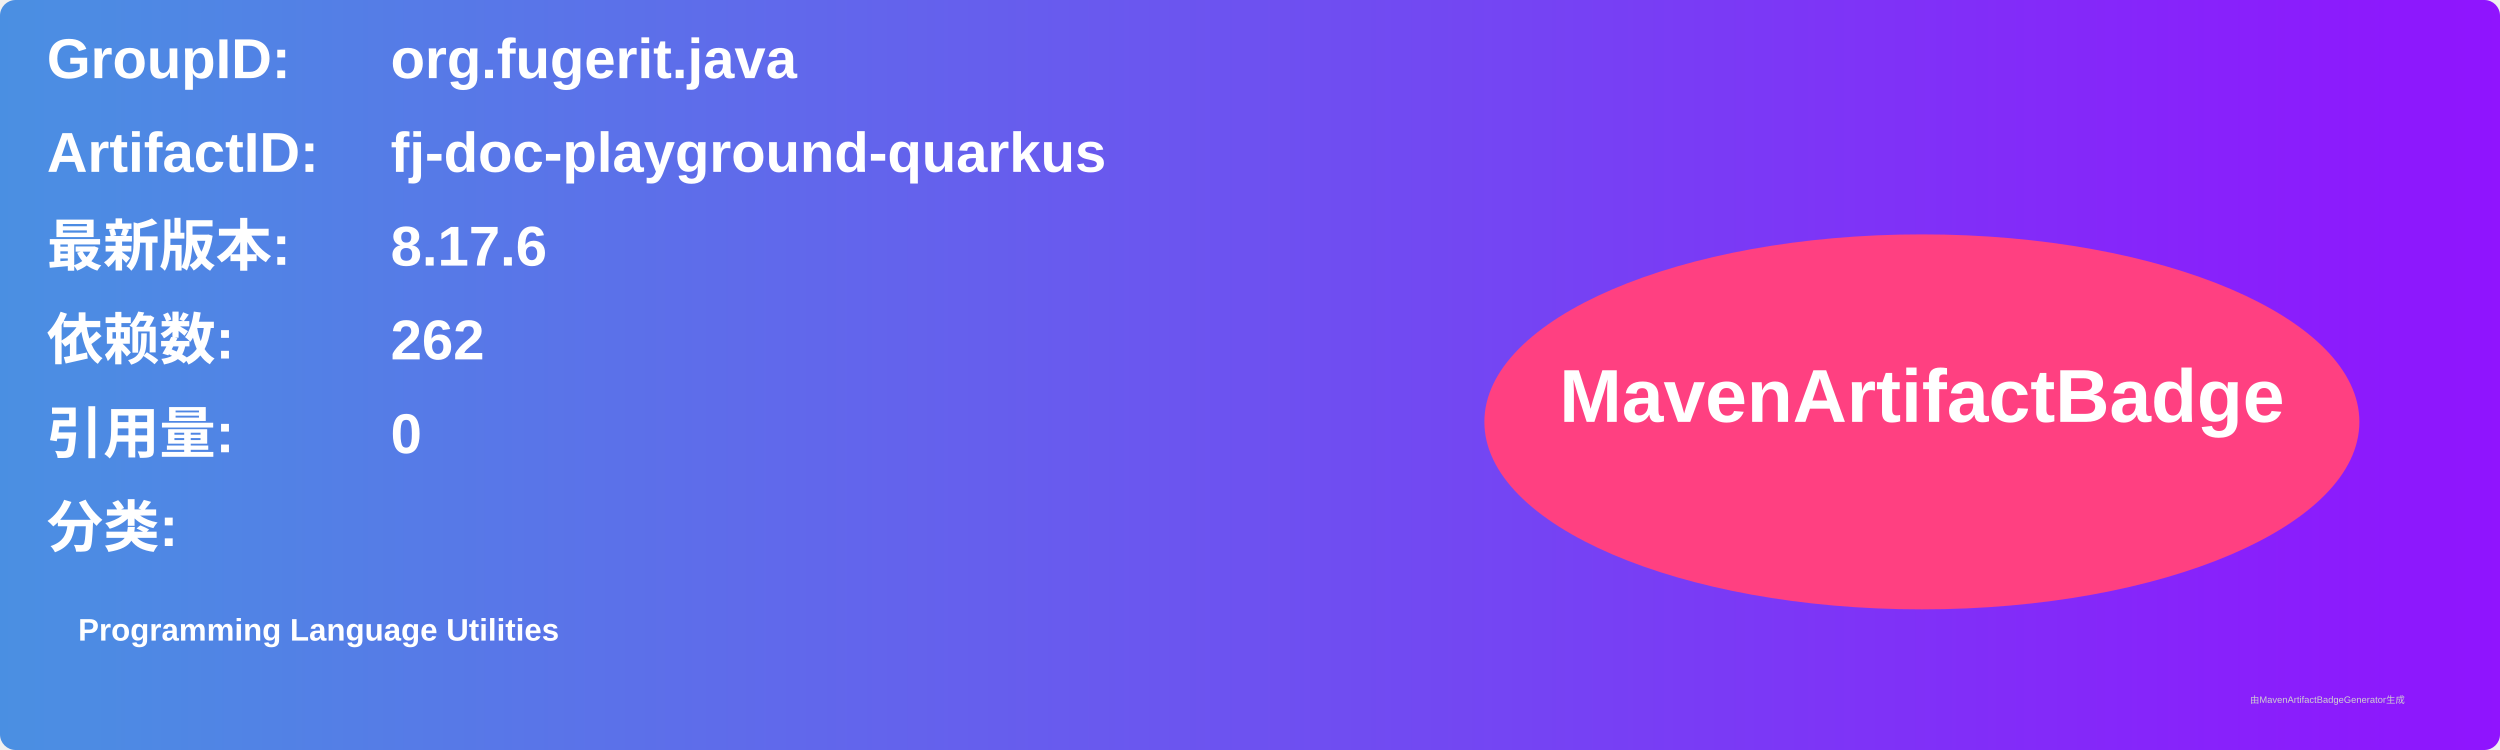
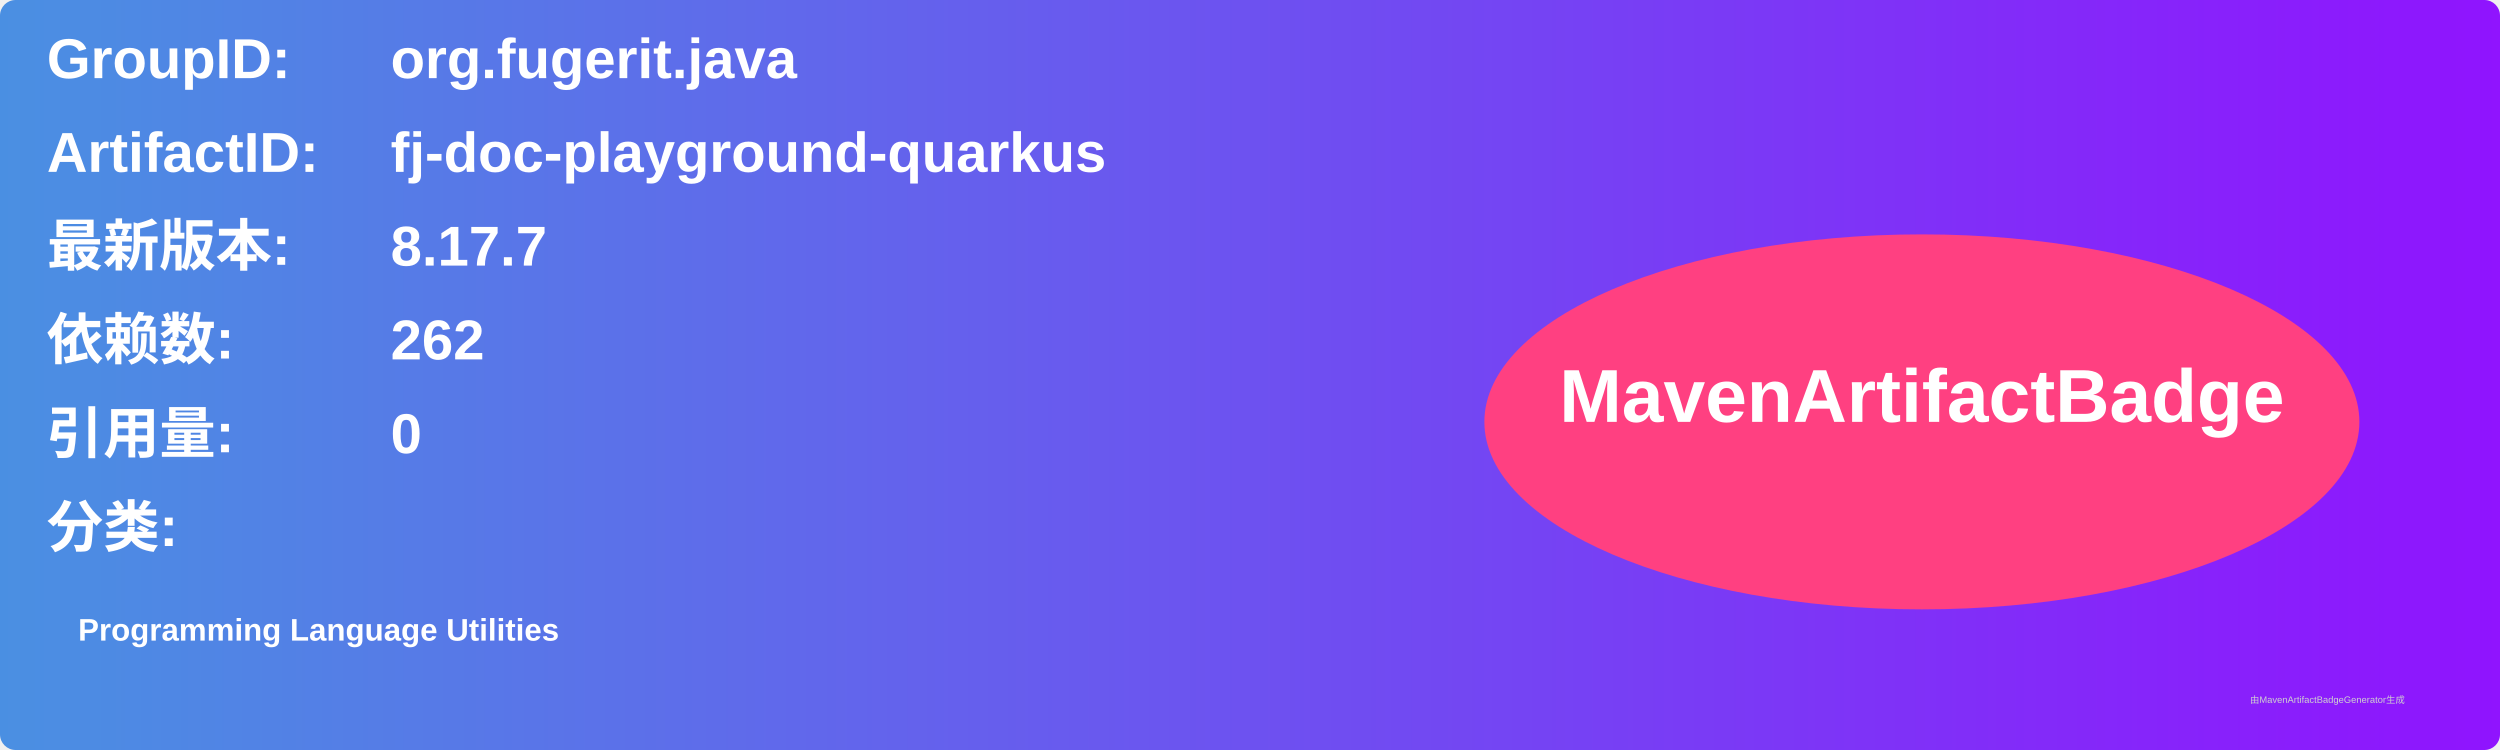
<svg xmlns="http://www.w3.org/2000/svg" width="800" height="240" viewBox="0 0 800 240">
  <linearGradient id="grad" x1="0%" y1="0%" x2="100%" y2="0%">
    <stop offset="0%" stop-color="#4a90e2" />
    <stop offset="100%" stop-color="#9013fe" />
  </linearGradient>
  <rect width="100%" height="100%" rx="5" ry="5" fill="url(#grad)" />
  <g transform="translate(15, 15)">
    <text x="0" y="10" font-family="Arial" font-size="18" fill="white" font-weight="bold" width="260">GroupID:</text>
    <text x="110" y="10" font-family="Arial" font-size="18" fill="white" font-weight="bold" width="460">org.fugerit.java</text>
    <text x="0" y="40" font-family="Arial" font-size="18" fill="white" font-weight="bold" width="260">ArtifactID:</text>
    <text x="110" y="40" font-family="Arial" font-size="18" fill="white" font-weight="bold" width="460">fj-doc-playground-quarkus</text>
    <text x="0" y="70" font-family="Arial" font-size="18" fill="white" font-weight="bold">最新版本:</text>
    <text x="110" y="70" font-family="Arial" font-size="18" fill="white" font-weight="bold">
-       <tspan font-weight="bold">8.17.6</tspan>
+       <tspan font-weight="bold">8.17.7</tspan>
    </text>
    <text x="0" y="100" font-family="Arial" font-size="18" fill="white" font-weight="bold">依赖数: </text>
    <text x="110" y="100" font-family="Arial" font-size="18" fill="white">
      <tspan font-weight="bold">262</tspan>
    </text>
    <text x="0" y="130" font-family="Arial" font-size="18" fill="white" font-weight="bold">引用量: </text>
    <text x="110" y="130" font-family="Arial" font-size="18" fill="white">
      <tspan font-weight="bold">0</tspan>
    </text>
    <text x="0" y="160" font-family="Arial" font-size="18" fill="white" font-weight="bold">分类:</text>
    <text x="10" y="190" font-family="Arial" font-size="10" fill="white">
      <tspan font-weight="bold">Programming Language Utilities</tspan>
    </text>
    <ellipse cx="600" cy="120" rx="140" ry="60" fill="#ff4081" />
    <text x="600" y="120" text-anchor="middle" font-family="Arial" font-size="24" fill="white" font-weight="bold">MavenArtifactBadge</text>
  </g>
  <text x="720" y="225" font-family="Arial" font-size="3" fill="#d0d0d0">由MavenArtifactBadgeGenerator生成</text>
</svg>
